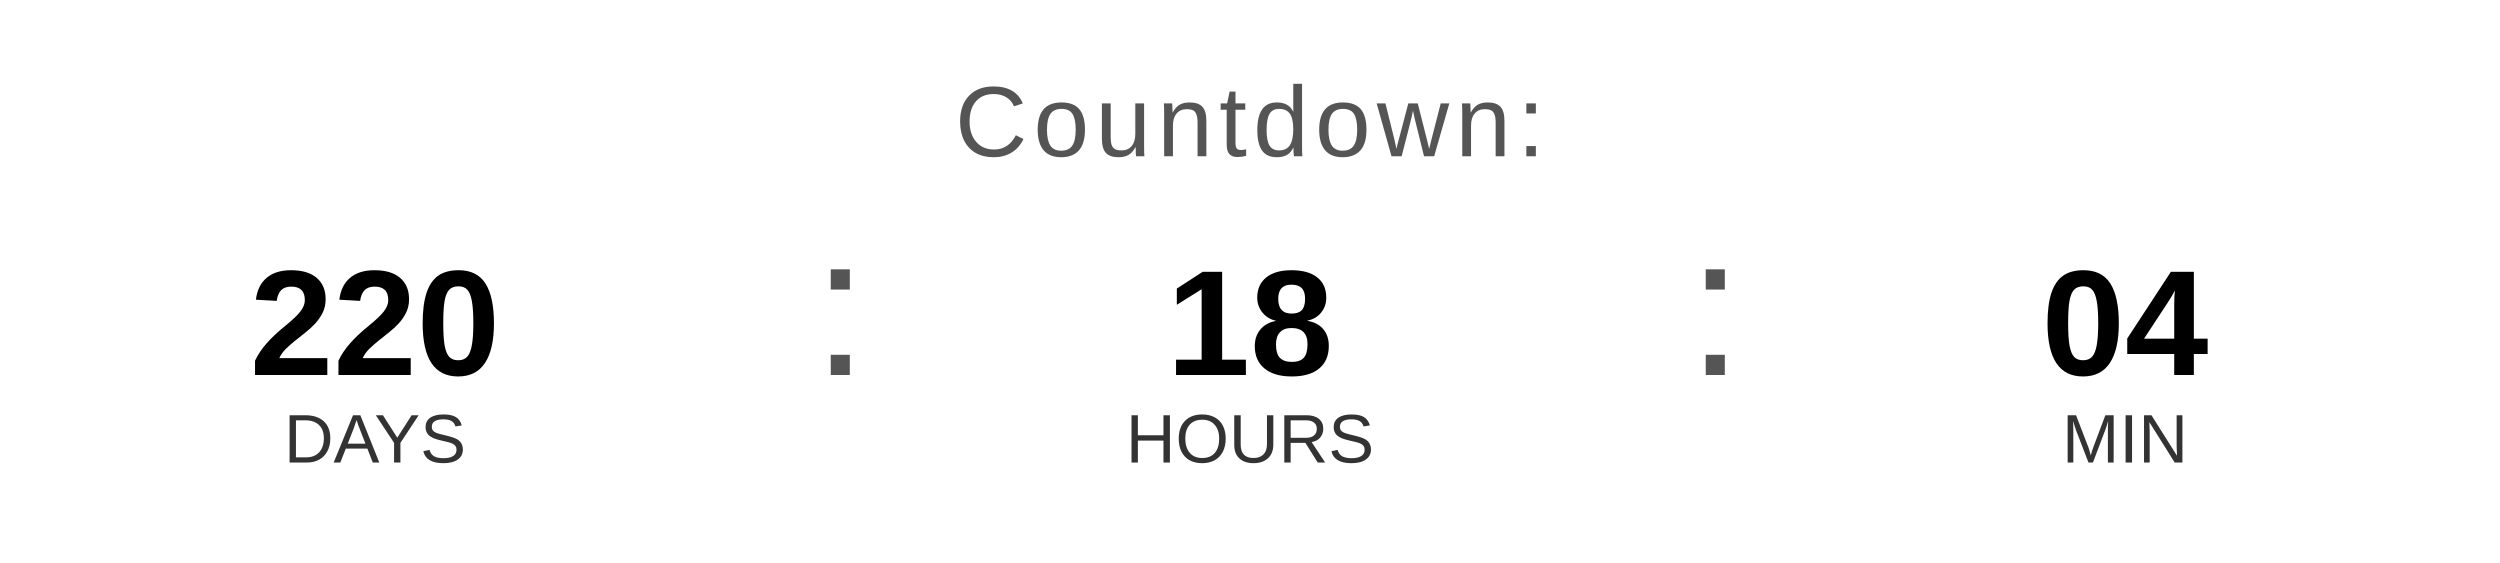
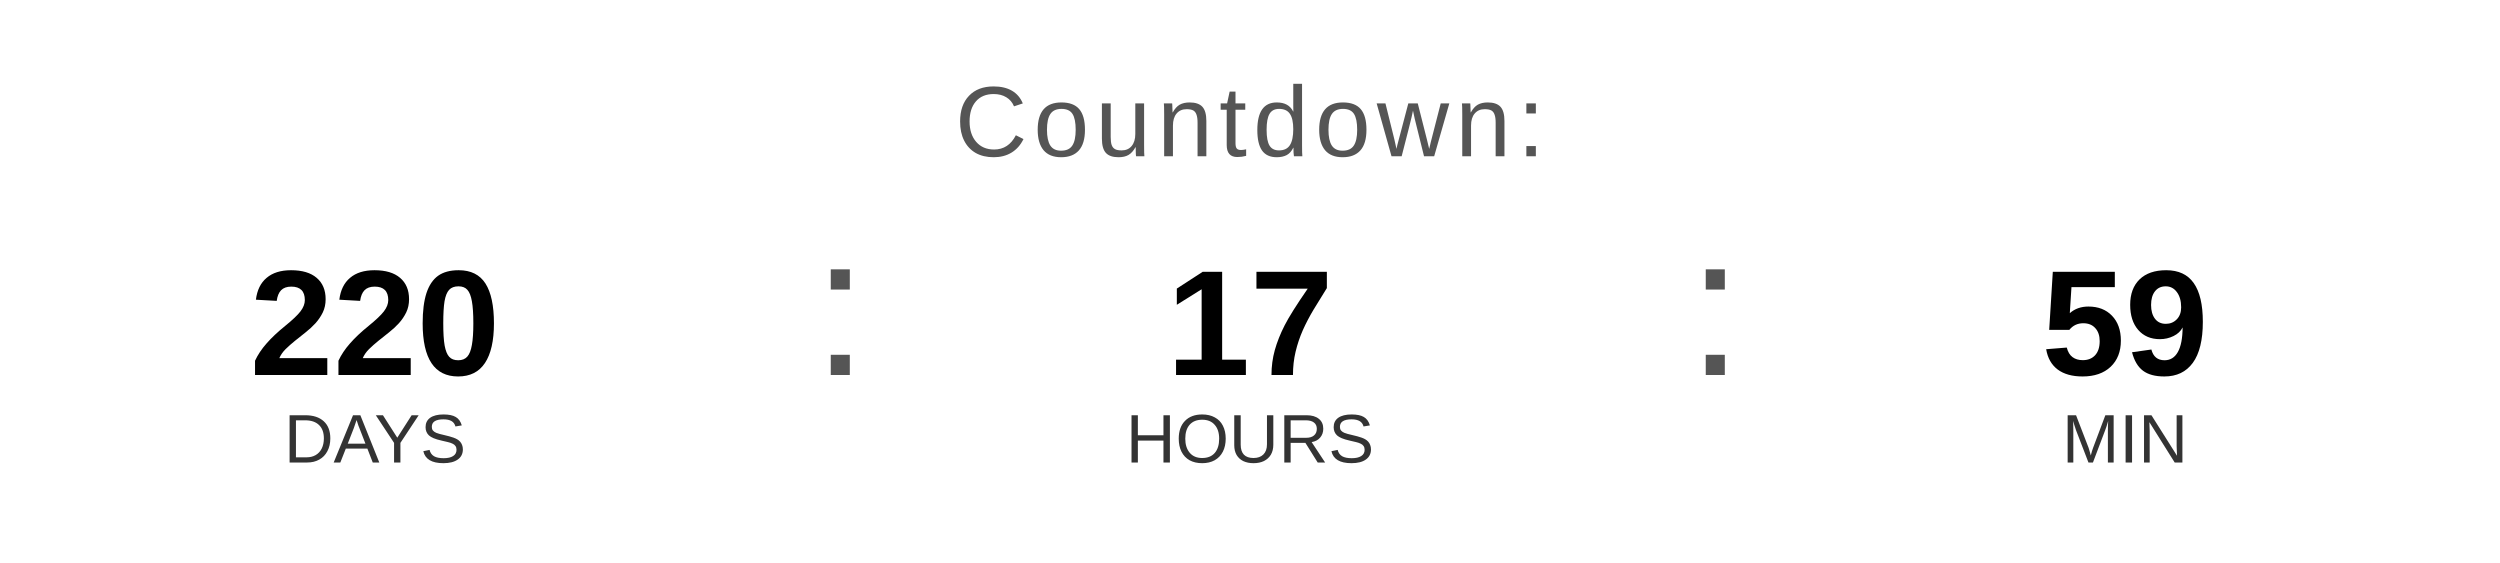
<svg xmlns="http://www.w3.org/2000/svg" width="400" height="90" viewBox="0 0 400 90">
  <text x="200" y="25" font-family="Arial, Helvetica, sans-serif" font-size="16" fill="#555555" text-anchor="middle" letter-spacing="1">
    Countdown:
  </text>
  <text x="60" y="60" font-family="Arial, Helvetica, sans-serif" font-size="24" font-weight="bold" fill="#000000" text-anchor="middle">220</text>
  <text x="60" y="74" font-family="Arial, Helvetica, sans-serif" font-size="11" fill="#333333" text-anchor="middle">DAYS</text>
  <text x="130" y="60" font-family="Arial, sans-serif" font-size="32" fill="#555555">:</text>
-   <text x="200" y="60" font-family="Arial, Helvetica, sans-serif" font-size="24" font-weight="bold" fill="#000000" text-anchor="middle">18</text>
+   <text x="200" y="60" font-family="Arial, Helvetica, sans-serif" font-size="24" font-weight="bold" fill="#000000" text-anchor="middle">17</text>
  <text x="200" y="74" font-family="Arial, Helvetica, sans-serif" font-size="11" fill="#333333" text-anchor="middle">HOURS</text>
  <text x="270" y="60" font-family="Arial, sans-serif" font-size="32" fill="#555555">:</text>
-   <text x="340" y="60" font-family="Arial, Helvetica, sans-serif" font-size="24" font-weight="bold" fill="#000000" text-anchor="middle">04</text>
+   <text x="340" y="60" font-family="Arial, Helvetica, sans-serif" font-size="24" font-weight="bold" fill="#000000" text-anchor="middle">59</text>
  <text x="340" y="74" font-family="Arial, Helvetica, sans-serif" font-size="11" fill="#333333" text-anchor="middle">MIN</text>
</svg>
